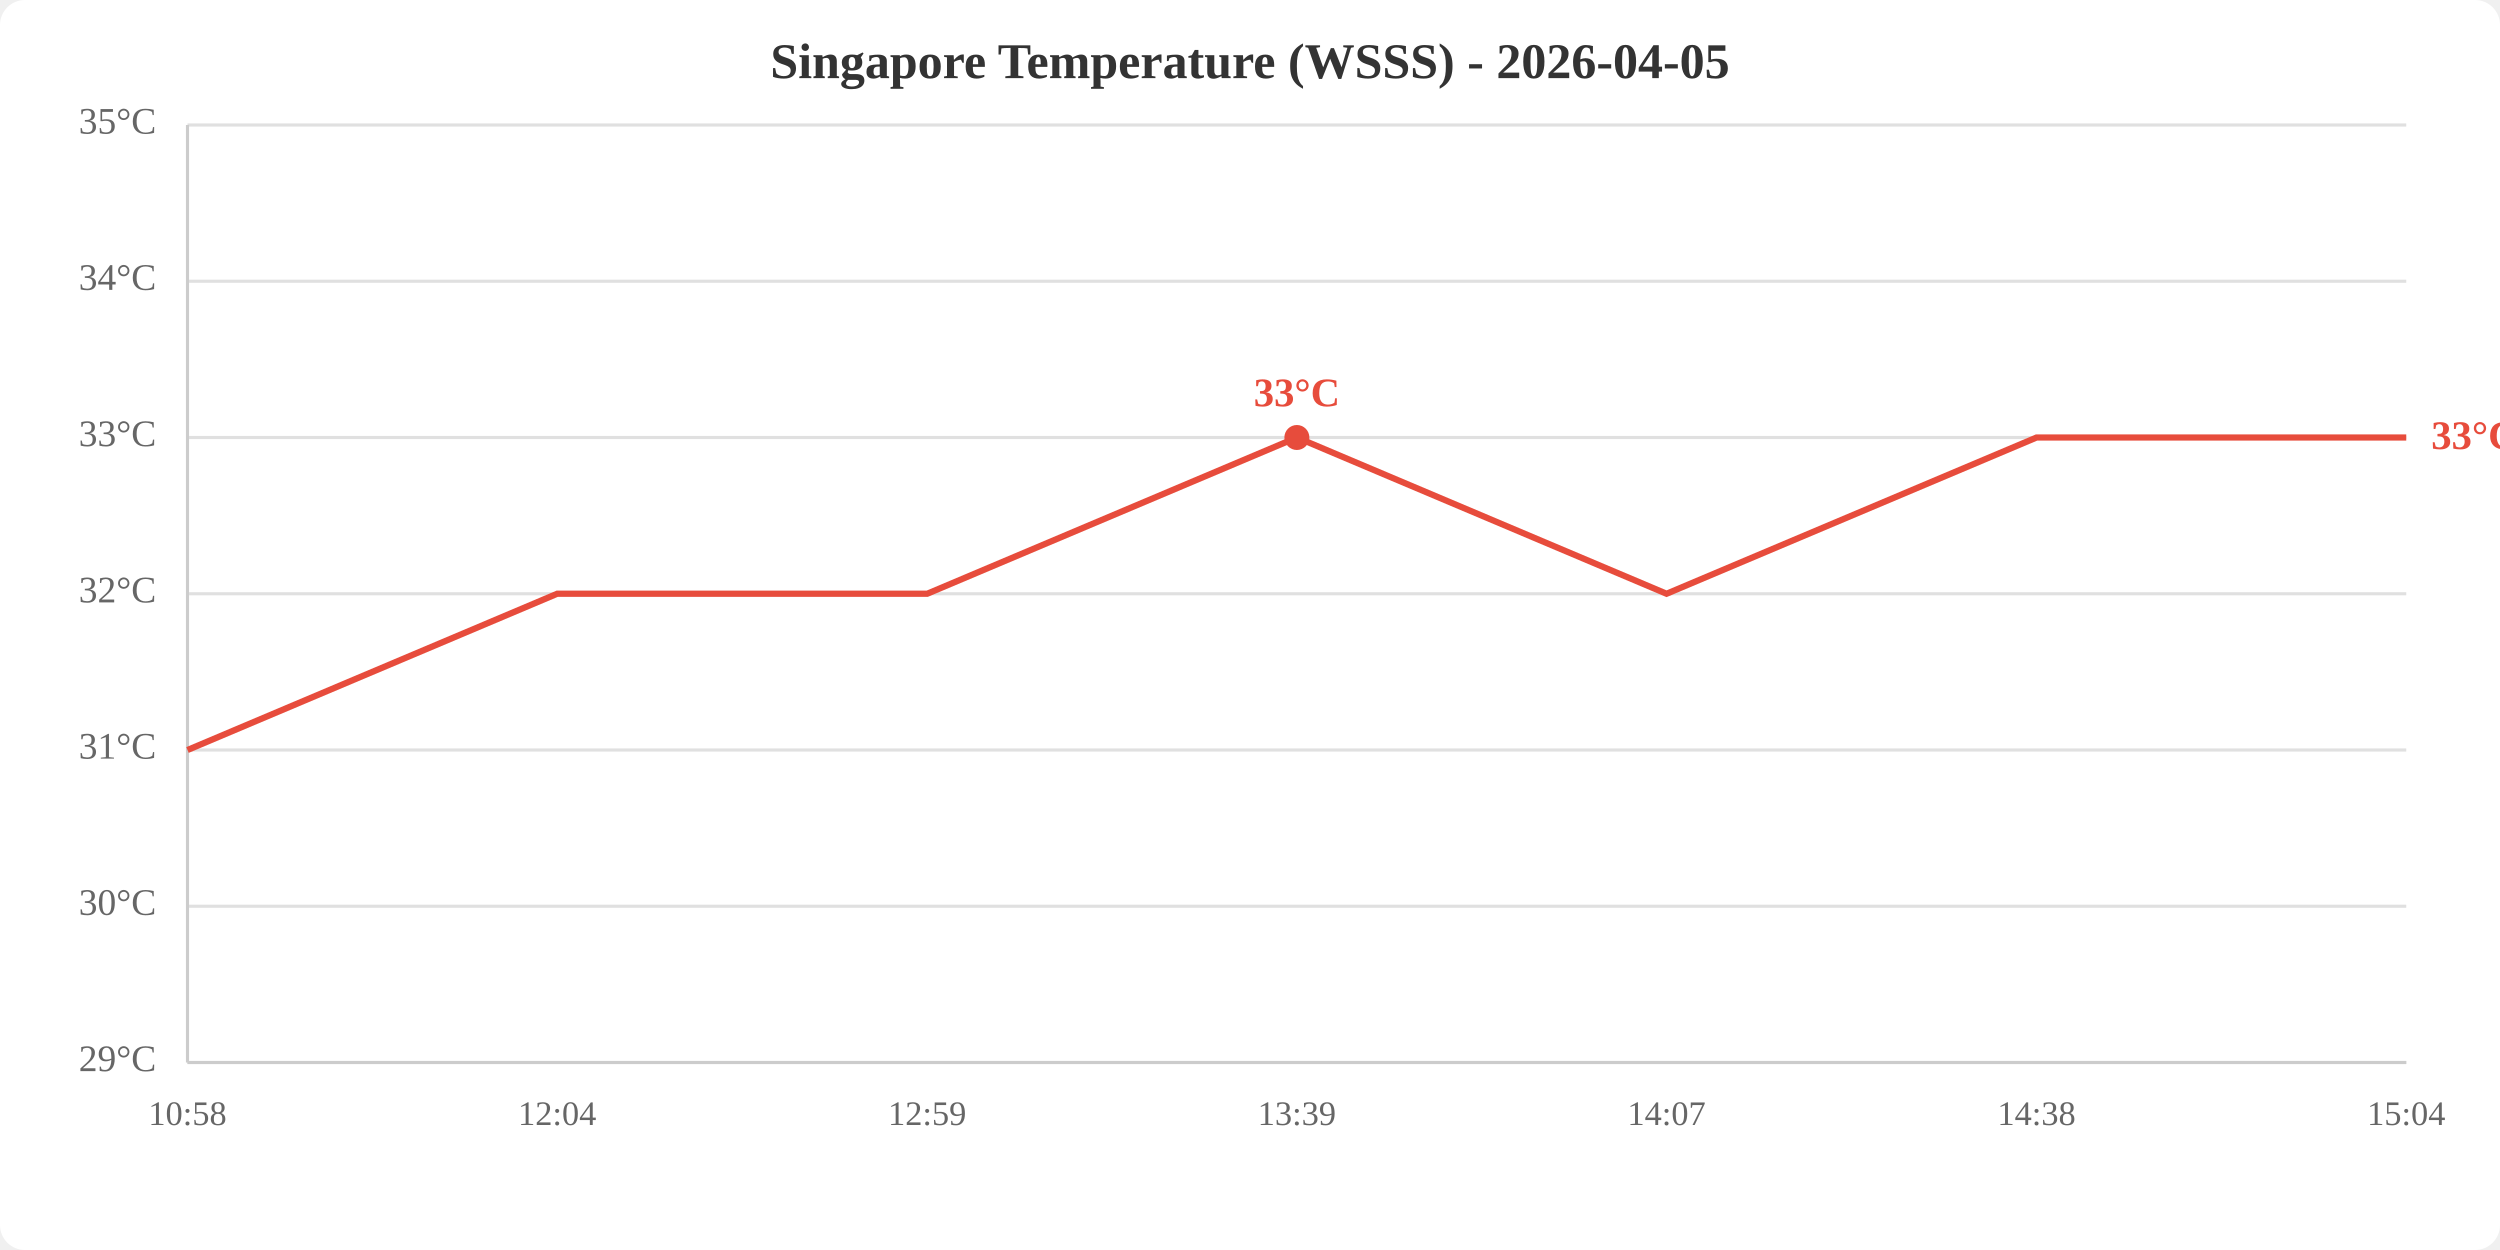
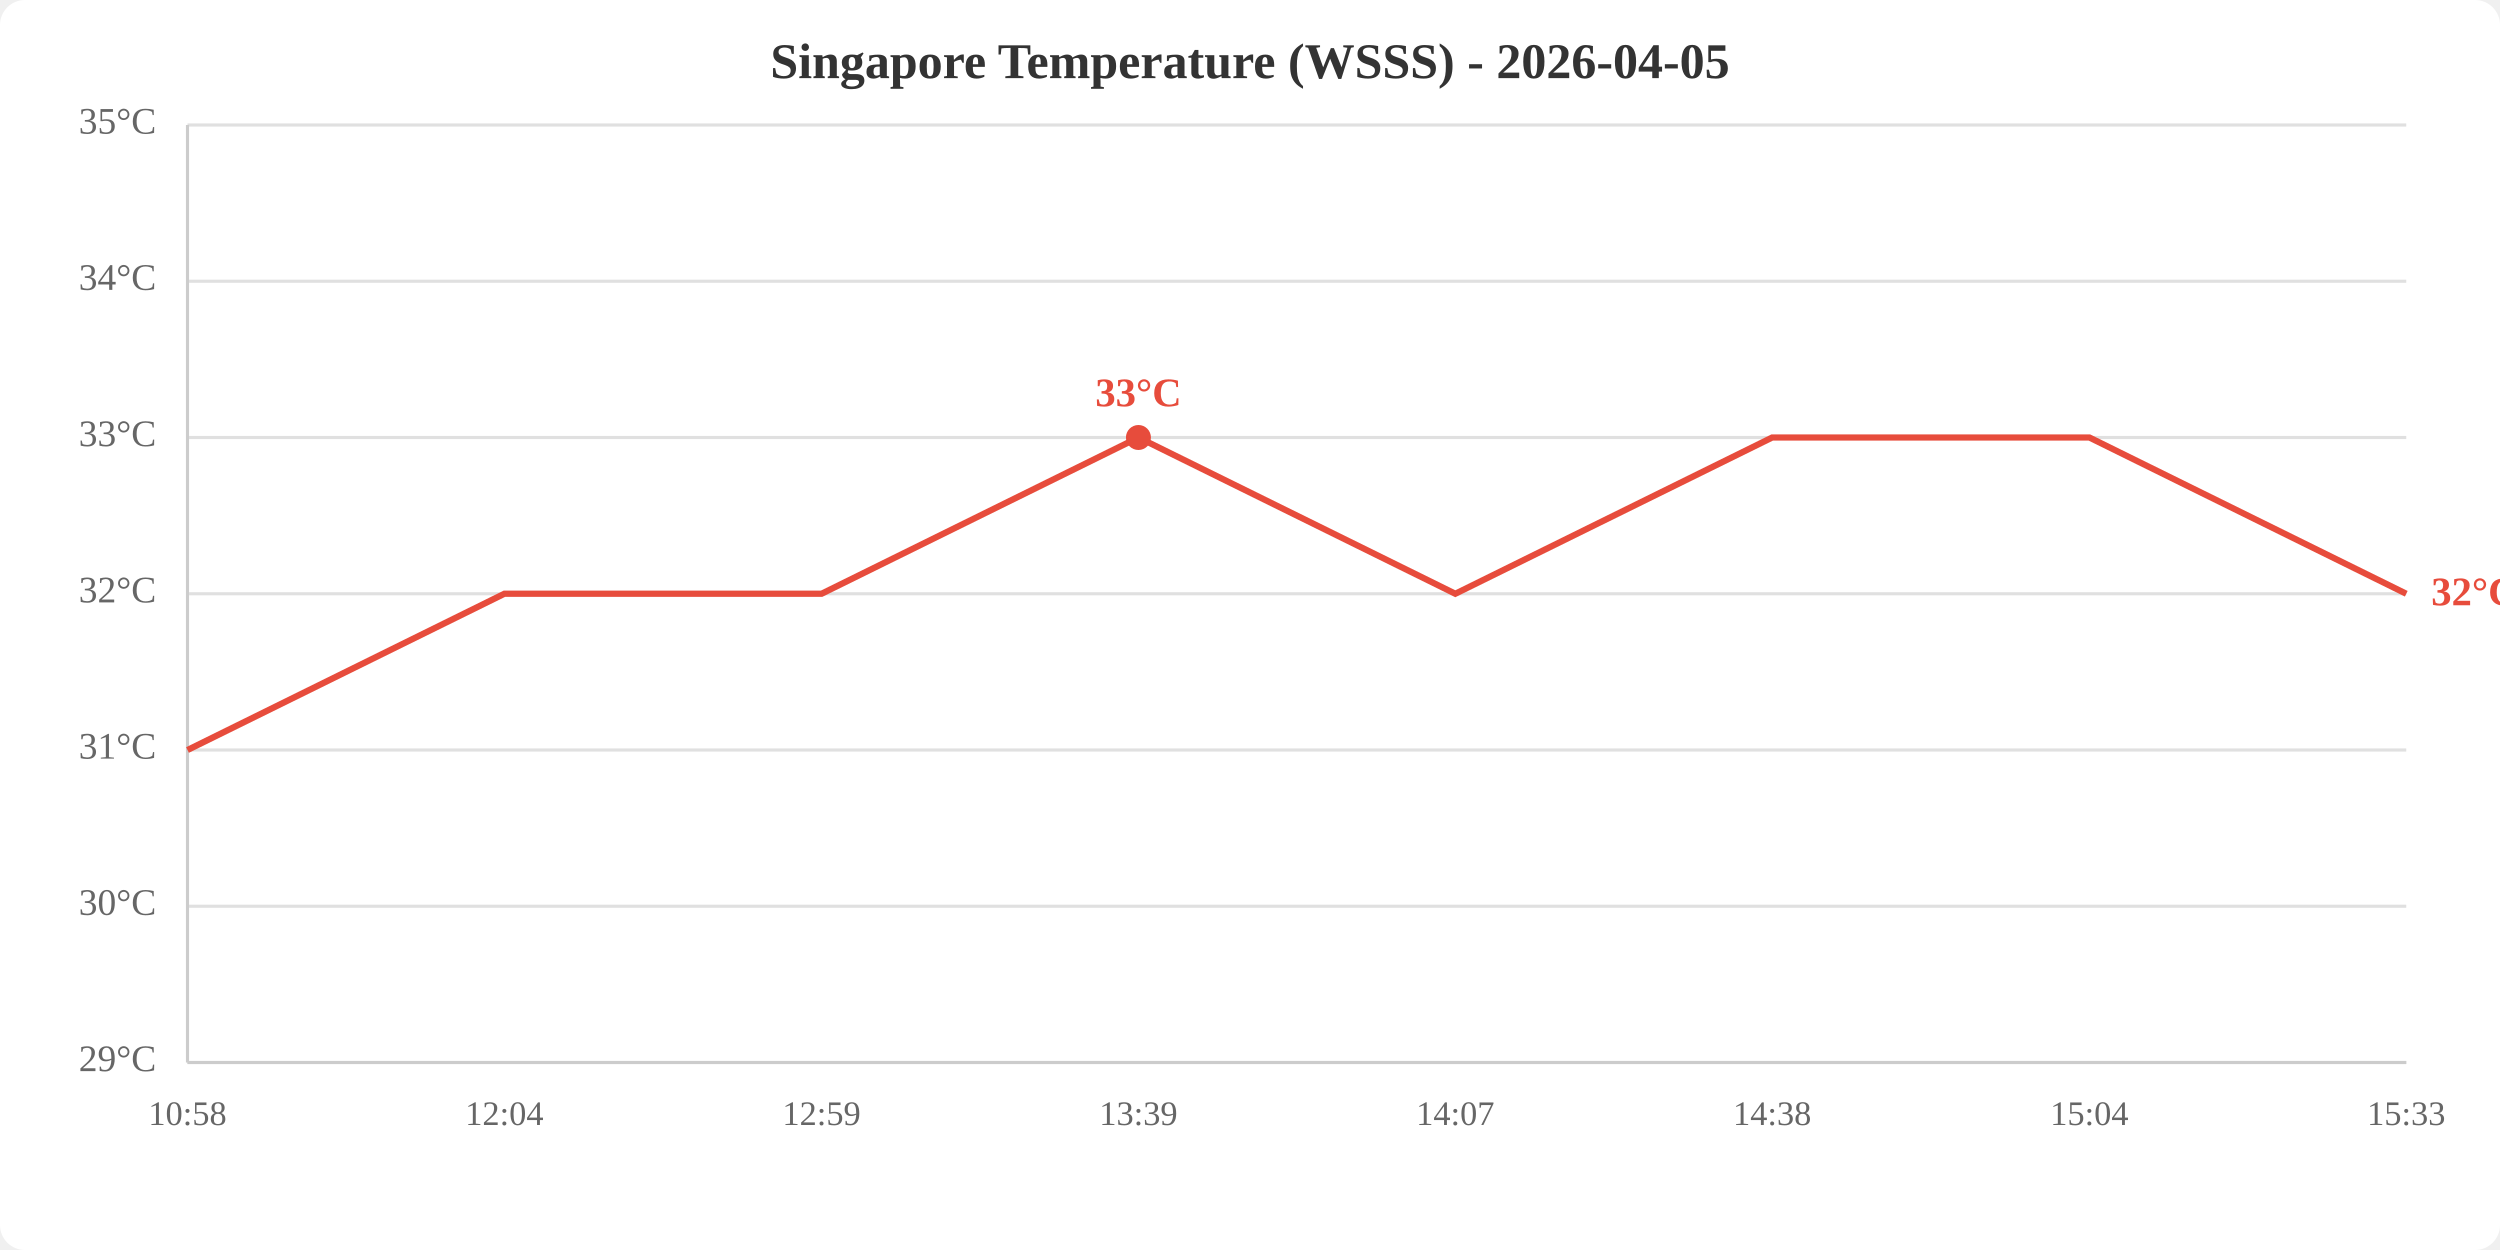
<svg xmlns="http://www.w3.org/2000/svg" viewBox="0 0 800 400" width="800" height="400">
  <rect width="800" height="400" fill="white" rx="8" />
  <text x="400.0" y="25" text-anchor="middle" font-size="16" font-weight="bold" fill="#333">Singapore Temperature (WSSS) - 2026-04-05</text>
  <line x1="60" y1="340.0" x2="770" y2="340.0" stroke="#e0e0e0" stroke-width="1" />
  <line x1="60" y1="290.0" x2="770" y2="290.0" stroke="#e0e0e0" stroke-width="1" />
  <line x1="60" y1="240.0" x2="770" y2="240.0" stroke="#e0e0e0" stroke-width="1" />
  <line x1="60" y1="190.0" x2="770" y2="190.0" stroke="#e0e0e0" stroke-width="1" />
  <line x1="60" y1="140.0" x2="770" y2="140.0" stroke="#e0e0e0" stroke-width="1" />
  <line x1="60" y1="90.0" x2="770" y2="90.0" stroke="#e0e0e0" stroke-width="1" />
  <line x1="60" y1="40.0" x2="770" y2="40.0" stroke="#e0e0e0" stroke-width="1" />
  <text x="50" y="340.0" text-anchor="end" dominant-baseline="middle" fill="#666" font-size="12">29°C</text>
  <text x="50" y="290.0" text-anchor="end" dominant-baseline="middle" fill="#666" font-size="12">30°C</text>
  <text x="50" y="240.0" text-anchor="end" dominant-baseline="middle" fill="#666" font-size="12">31°C</text>
  <text x="50" y="190.0" text-anchor="end" dominant-baseline="middle" fill="#666" font-size="12">32°C</text>
  <text x="50" y="140.0" text-anchor="end" dominant-baseline="middle" fill="#666" font-size="12">33°C</text>
  <text x="50" y="90.0" text-anchor="end" dominant-baseline="middle" fill="#666" font-size="12">34°C</text>
  <text x="50" y="40.0" text-anchor="end" dominant-baseline="middle" fill="#666" font-size="12">35°C</text>
  <text x="60.0" y="360" text-anchor="middle" fill="#666" font-size="11">10:58</text>
-   <text x="178.3" y="360" text-anchor="middle" fill="#666" font-size="11">12:04</text>
-   <text x="296.7" y="360" text-anchor="middle" fill="#666" font-size="11">12:59</text>
-   <text x="415.0" y="360" text-anchor="middle" fill="#666" font-size="11">13:39</text>
-   <text x="533.3" y="360" text-anchor="middle" fill="#666" font-size="11">14:07</text>
-   <text x="651.7" y="360" text-anchor="middle" fill="#666" font-size="11">14:38</text>
-   <text x="770.0" y="360" text-anchor="middle" fill="#666" font-size="11">15:04</text>
+   <text x="161.4" y="360" text-anchor="middle" fill="#666" font-size="11">12:04</text>
+   <text x="262.9" y="360" text-anchor="middle" fill="#666" font-size="11">12:59</text>
+   <text x="364.3" y="360" text-anchor="middle" fill="#666" font-size="11">13:39</text>
+   <text x="465.7" y="360" text-anchor="middle" fill="#666" font-size="11">14:07</text>
+   <text x="567.1" y="360" text-anchor="middle" fill="#666" font-size="11">14:38</text>
+   <text x="668.6" y="360" text-anchor="middle" fill="#666" font-size="11">15:04</text>
+   <text x="770.0" y="360" text-anchor="middle" fill="#666" font-size="11">15:33</text>
  <line x1="60" y1="40" x2="60" y2="340" stroke="#ccc" stroke-width="1" />
  <line x1="60" y1="340" x2="770" y2="340" stroke="#ccc" stroke-width="1" />
-   <polyline points="60.0,240.0 178.3,190.0 296.7,190.0 415.0,140.0 533.3,190.0 651.7,140.0 770.0,140.0" fill="none" stroke="#e74c3c" stroke-width="2" />
-   <circle cx="415.0" cy="140.0" r="4" fill="#e74c3c" />
-   <text x="415.0" y="130.0" text-anchor="middle" fill="#e74c3c" font-size="13" font-weight="bold">33°C</text>
-   <text x="778.0" y="140.0" fill="#e74c3c" font-size="13" font-weight="bold" dominant-baseline="middle">33°C</text>
+   <polyline points="60.0,240.0 161.4,190.0 262.9,190.0 364.3,140.0 465.7,190.0 567.1,140.0 668.6,140.0 770.0,190.0" fill="none" stroke="#e74c3c" stroke-width="2" />
+   <circle cx="364.3" cy="140.0" r="4" fill="#e74c3c" />
+   <text x="364.3" y="130.0" text-anchor="middle" fill="#e74c3c" font-size="13" font-weight="bold">33°C</text>
+   <text x="778.0" y="190.0" fill="#e74c3c" font-size="13" font-weight="bold" dominant-baseline="middle">32°C</text>
</svg>
